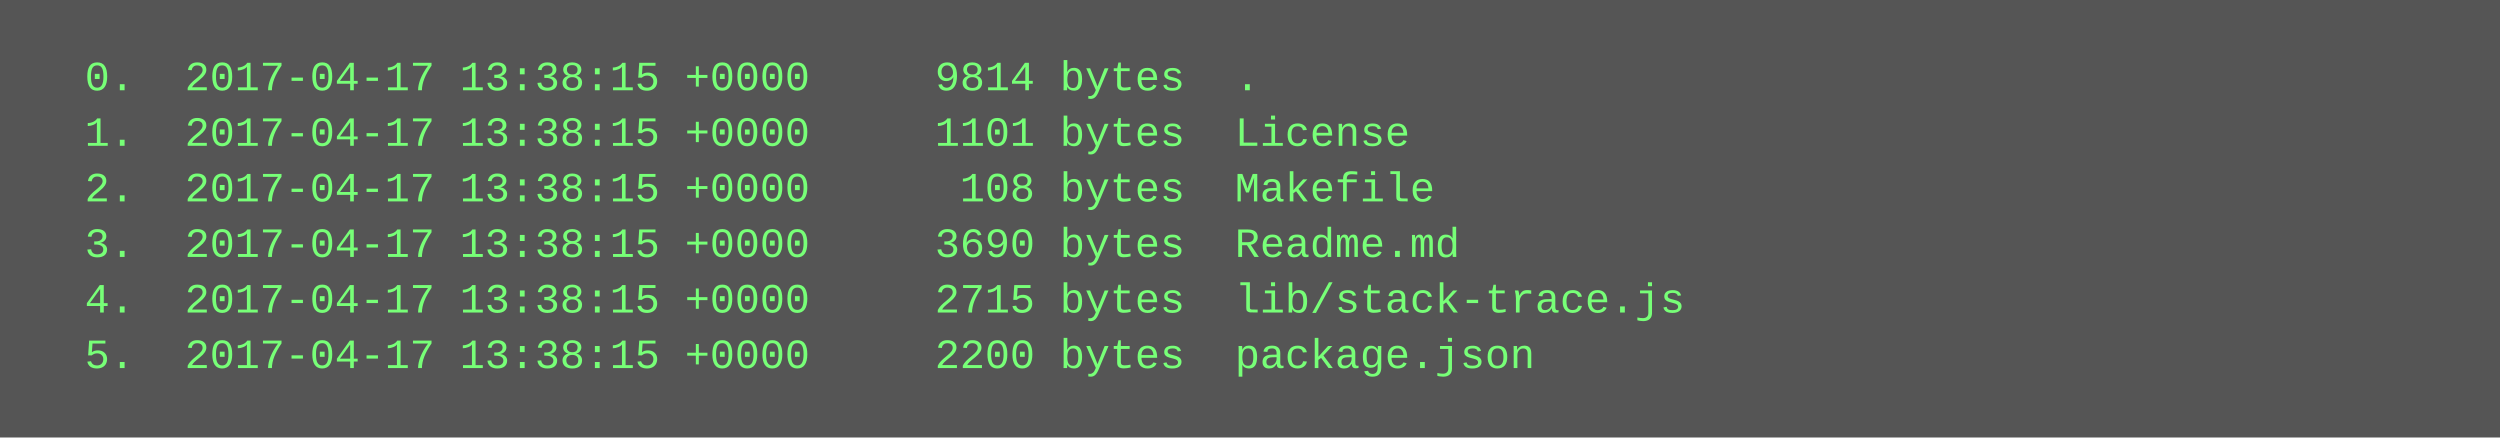
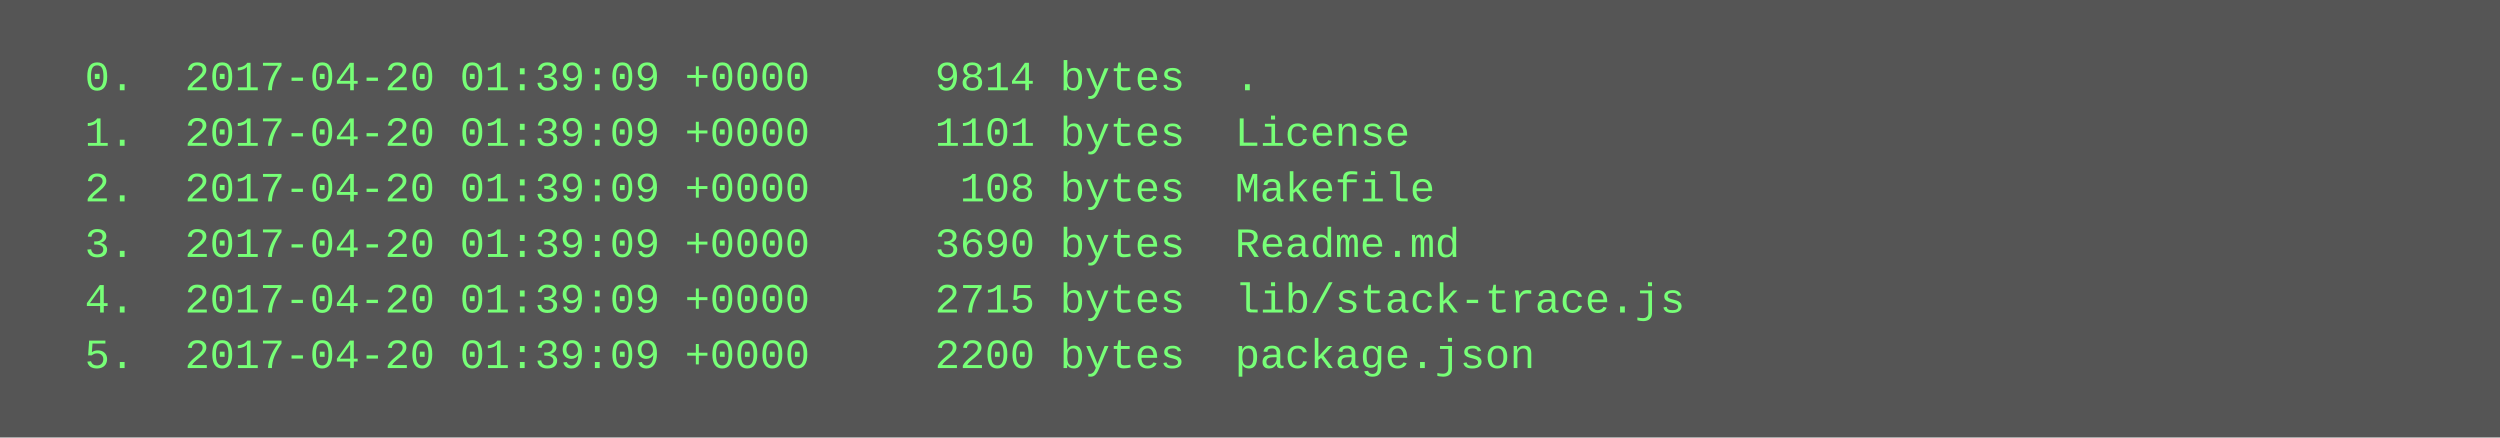
<svg xmlns="http://www.w3.org/2000/svg" height="126" width="720">
  <rect height="126" fill="#555" width="720" />
  <text fill="#7f7" font-family="Courier New" font-size="12" xml:space="preserve">
-     <tspan x="10" y="26">  0.  2017-04-17 13:38:15 +0000     9814 bytes  .</tspan>
-     <tspan x="10" y="42">  1.  2017-04-17 13:38:15 +0000     1101 bytes  License</tspan>
-     <tspan x="10" y="58">  2.  2017-04-17 13:38:15 +0000      108 bytes  Makefile</tspan>
-     <tspan x="10" y="74">  3.  2017-04-17 13:38:15 +0000     3690 bytes  Readme.md</tspan>
-     <tspan x="10" y="90">  4.  2017-04-17 13:38:15 +0000     2715 bytes  lib/stack-trace.js</tspan>
-     <tspan x="10" y="106">  5.  2017-04-17 13:38:15 +0000     2200 bytes  package.json</tspan>
+     <tspan x="10" y="26">  0.  2017-04-20 01:39:09 +0000     9814 bytes  .</tspan>
+     <tspan x="10" y="42">  1.  2017-04-20 01:39:09 +0000     1101 bytes  License</tspan>
+     <tspan x="10" y="58">  2.  2017-04-20 01:39:09 +0000      108 bytes  Makefile</tspan>
+     <tspan x="10" y="74">  3.  2017-04-20 01:39:09 +0000     3690 bytes  Readme.md</tspan>
+     <tspan x="10" y="90">  4.  2017-04-20 01:39:09 +0000     2715 bytes  lib/stack-trace.js</tspan>
+     <tspan x="10" y="106">  5.  2017-04-20 01:39:09 +0000     2200 bytes  package.json</tspan>
  </text>
</svg>
